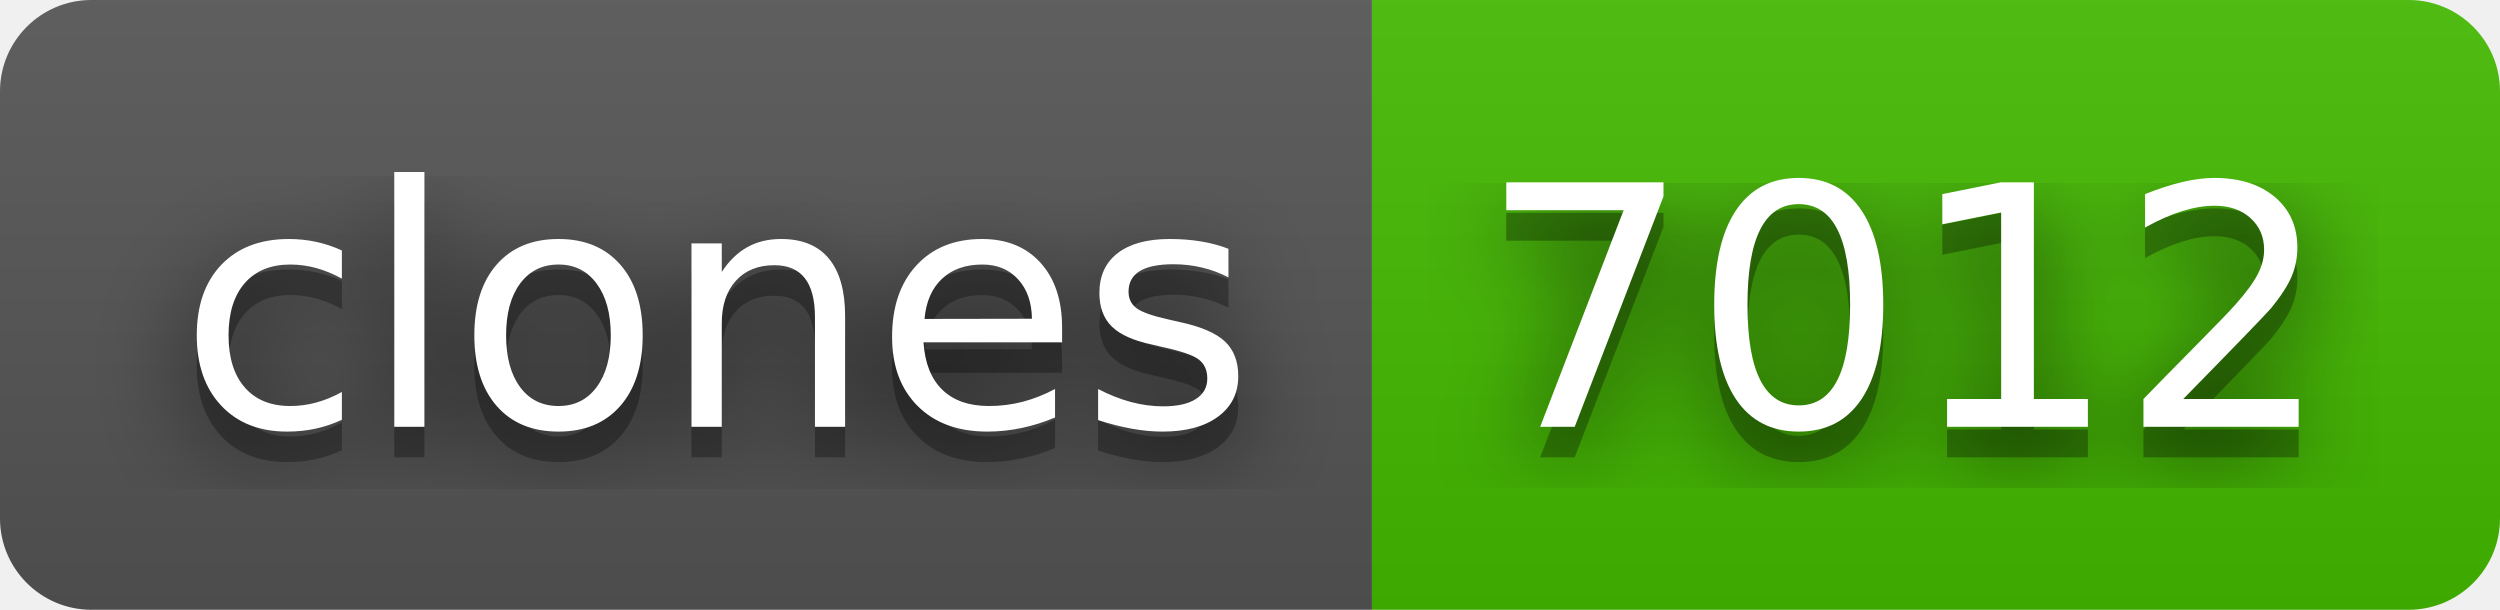
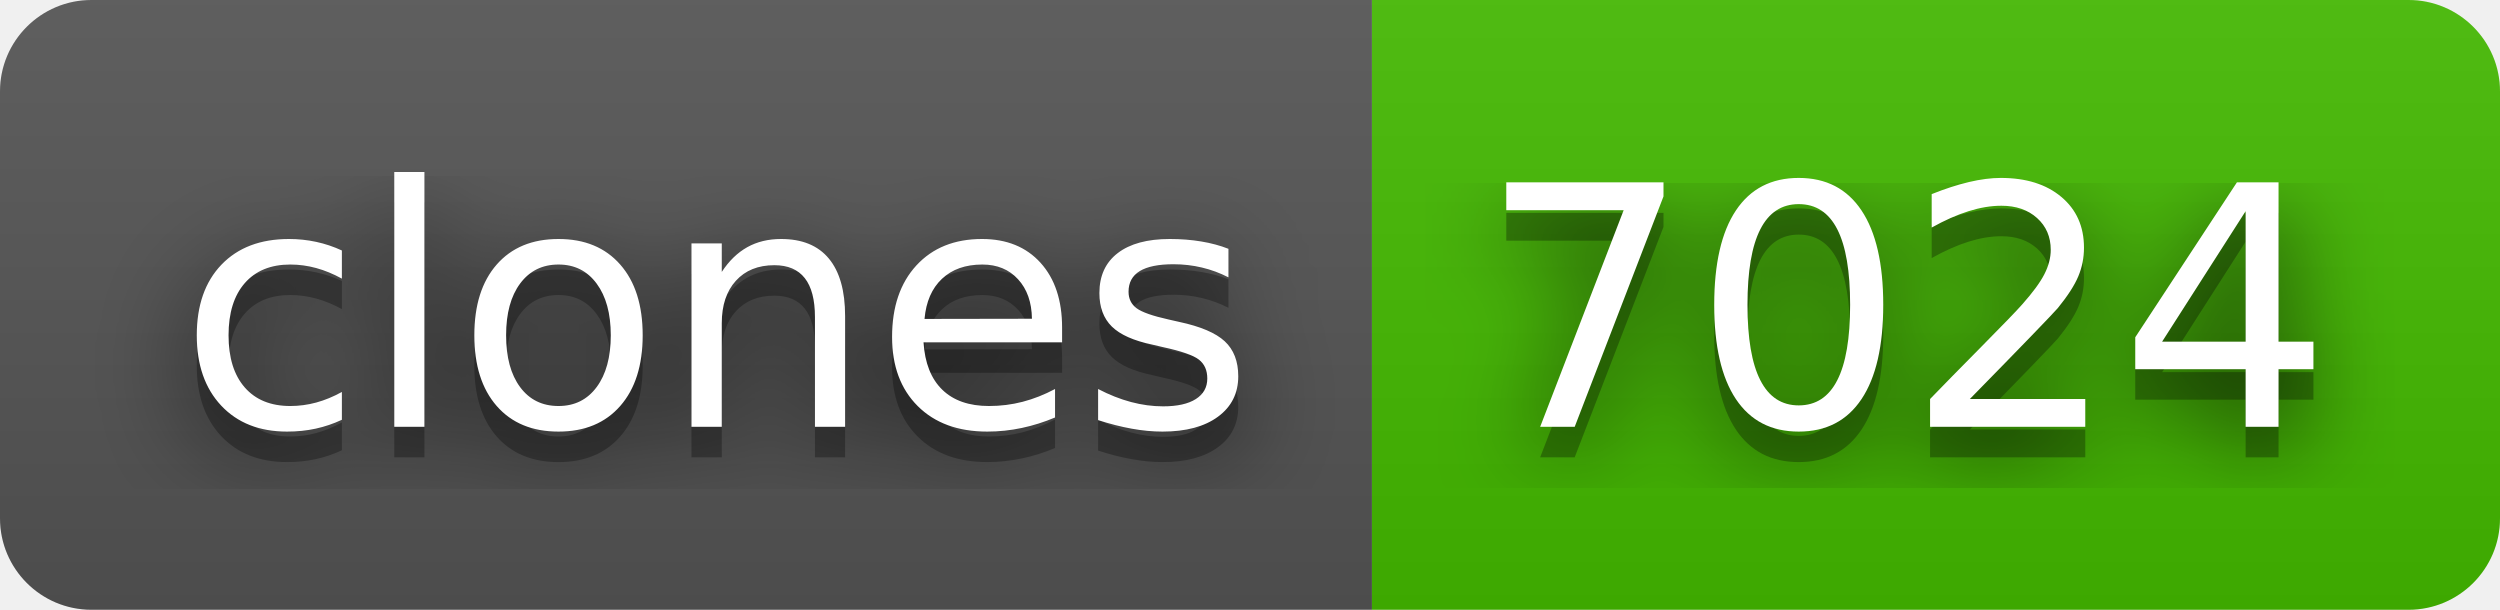
- <svg xmlns="http://www.w3.org/2000/svg" width="82" height="20" role="img" aria-label="clones: 7012">
+ <svg xmlns="http://www.w3.org/2000/svg" width="82" height="20" role="img" aria-label="clones: 7024">
  <filter id="blur">
    <feGaussianBlur in="SourceGraphic" stdDeviation="16" />
  </filter>
  <linearGradient id="s" x2="0" y2="100%">
    <stop offset="0" stop-color="#bbb" stop-opacity=".1" />
    <stop offset="1" stop-opacity=".1" />
  </linearGradient>
  <clipPath id="r">
    <rect width="82" height="20" rx="3" fill="#fff" />
  </clipPath>
  <g clip-path="url(#r)">
    <rect width="45" height="20" fill="#555" />
    <rect x="45" width="37" height="20" fill="#4b0" />
    <rect width="82" height="20" fill="url(#s)" />
  </g>
  <g fill="#fff" text-anchor="middle" font-family="Verdana,Geneva,DejaVu Sans,sans-serif" text-rendering="geometricPrecision" font-size="110">
    <text aria-hidden="true" x="235" y="150" fill="#010101" fill-opacity=".80" filter="url(#blur)" transform="scale(.1)" textLength="350">clones</text>
    <text aria-hidden="true" x="235" y="150" fill="#010101" fill-opacity=".3" transform="scale(.1)" textLength="350">clones</text>
    <text x="235" y="140" transform="scale(.1)" fill="#fff" textLength="350">clones</text>
-     <text aria-hidden="true" x="625" y="150" fill="#010101" fill-opacity=".80" filter="url(#blur)" transform="scale(.1)" textLength="270">7012</text>
-     <text aria-hidden="true" x="625" y="150" fill="#010101" fill-opacity=".3" transform="scale(.1)" textLength="270">7012</text>
-     <text x="625" y="140" transform="scale(.1)" fill="#fff" textLength="270">7012</text>
+     <text aria-hidden="true" x="625" y="150" fill="#010101" fill-opacity=".80" filter="url(#blur)" transform="scale(.1)" textLength="270">7024</text>
+     <text aria-hidden="true" x="625" y="150" fill="#010101" fill-opacity=".3" transform="scale(.1)" textLength="270">7024</text>
+     <text x="625" y="140" transform="scale(.1)" fill="#fff" textLength="270">7024</text>
  </g>
</svg>
